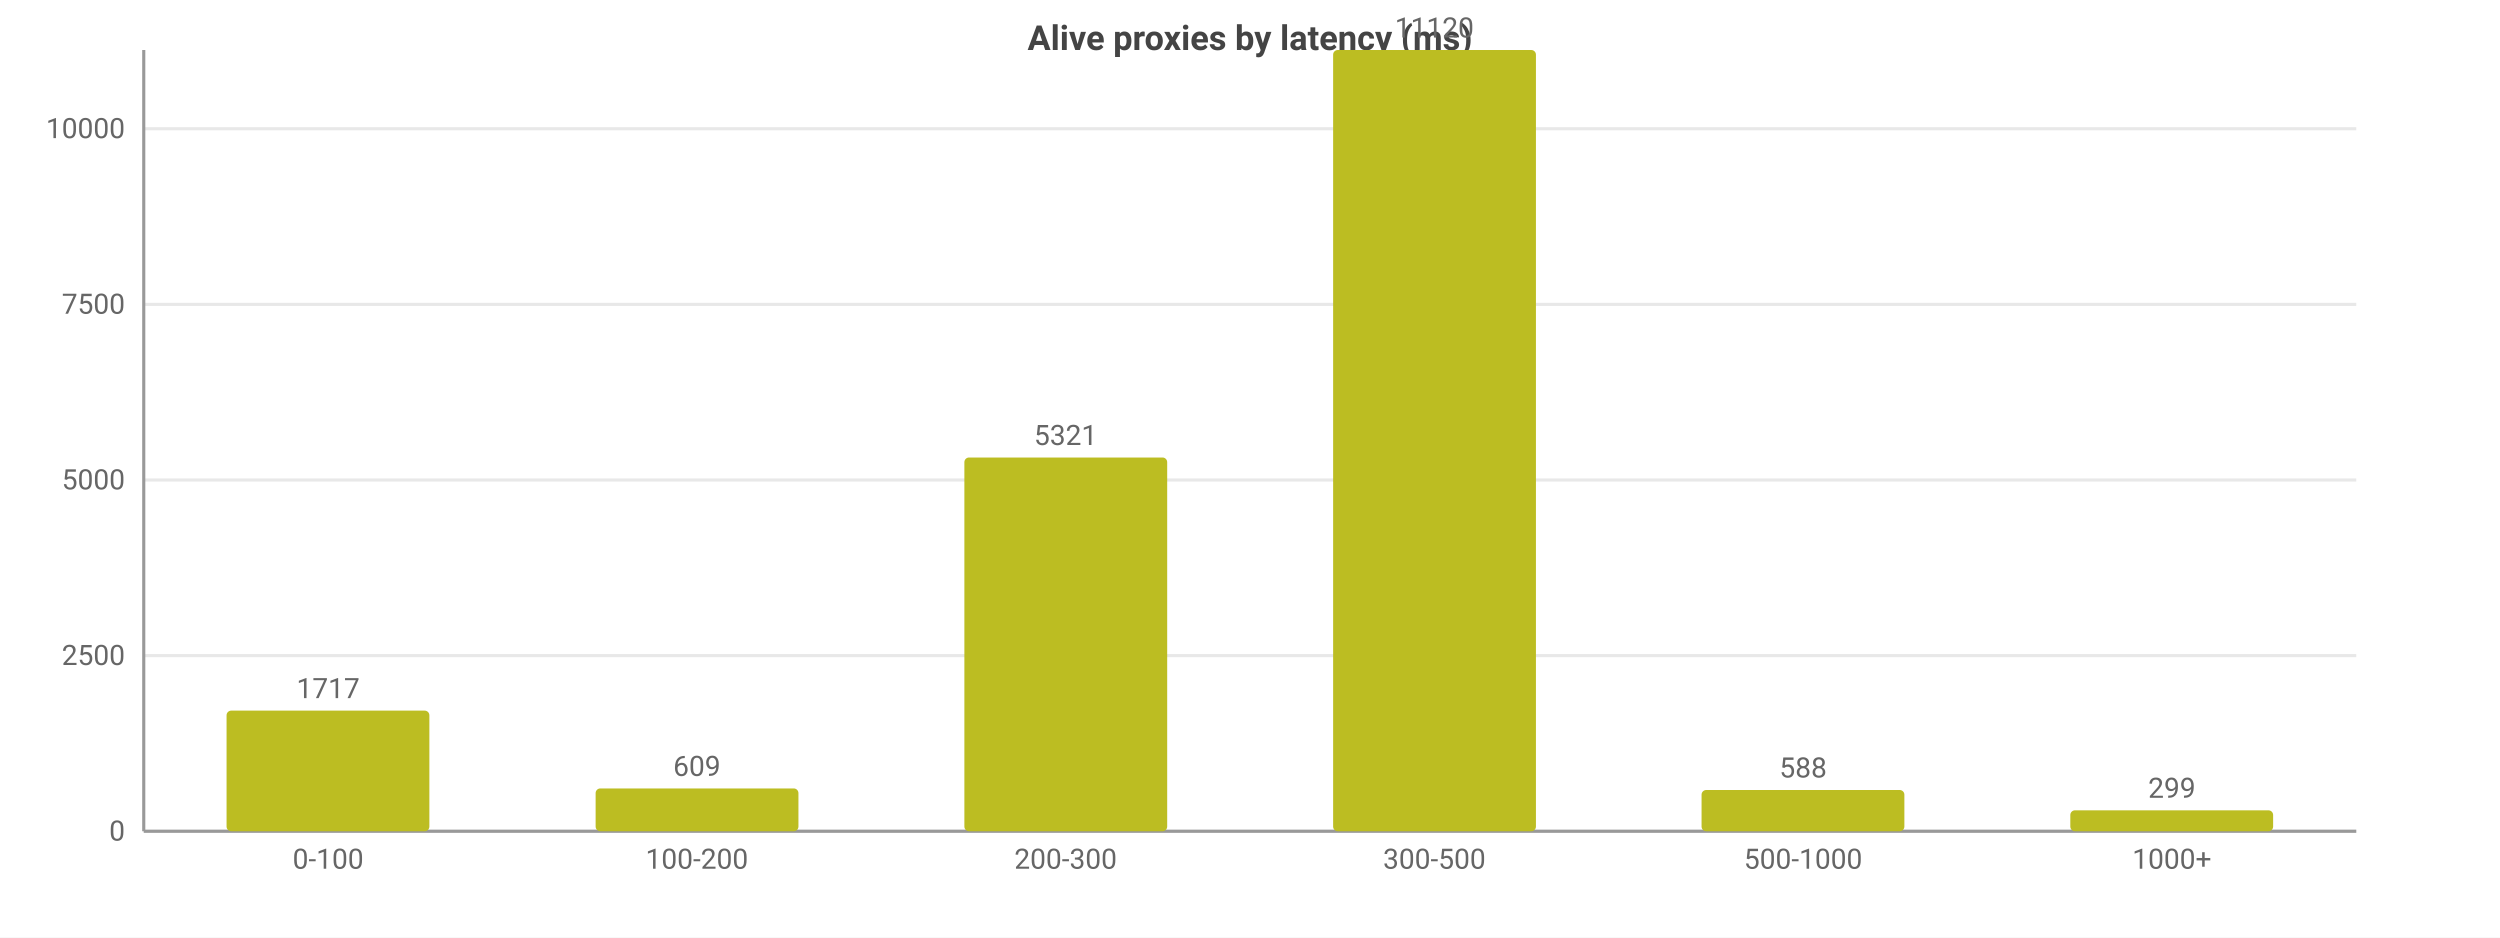
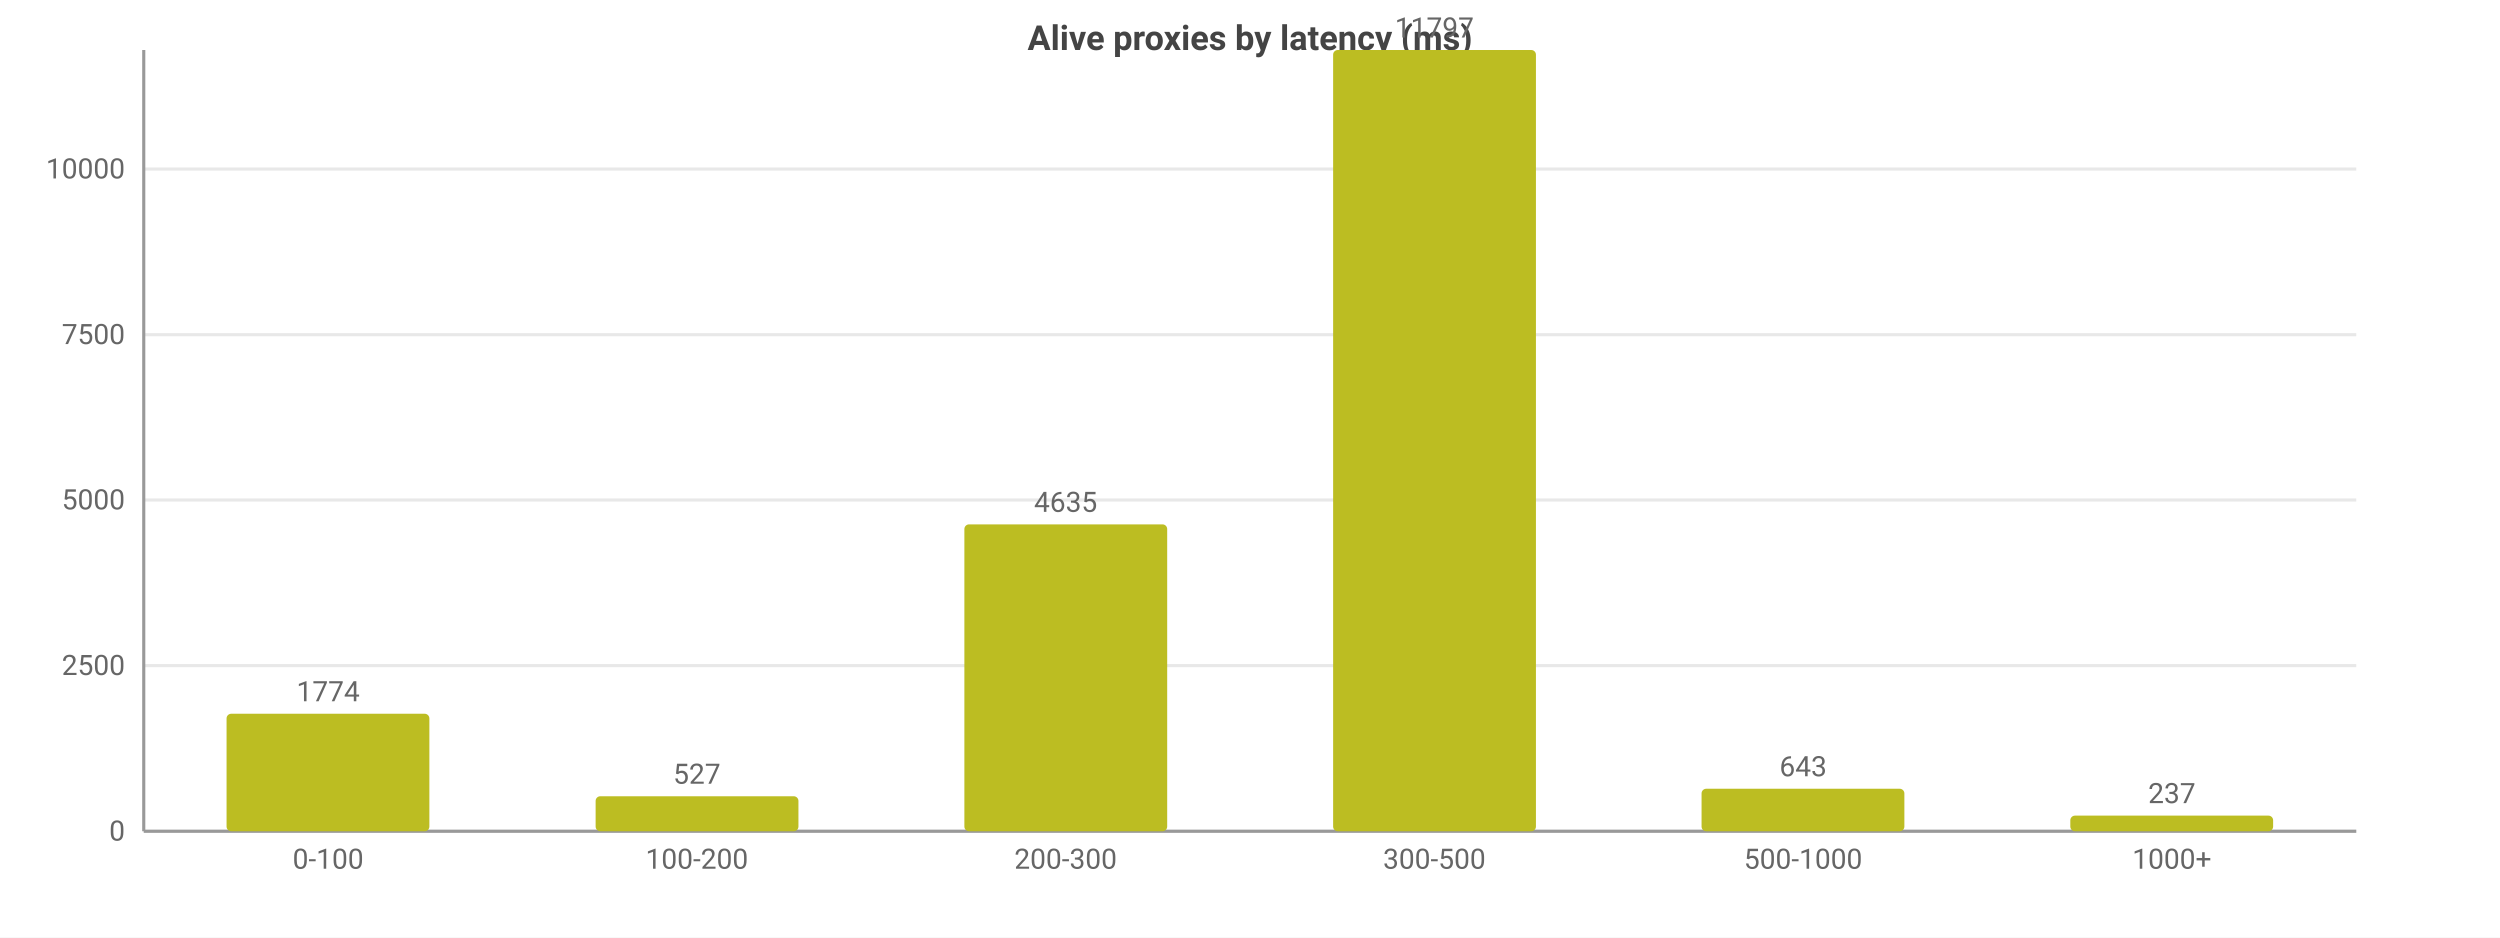
<svg xmlns="http://www.w3.org/2000/svg" width="800" height="300" viewBox="0 0 800 300">
  <rect width="800" height="300" fill="#ffffff" />
  <style>text{font-family:system-ui,-apple-system,'Segoe UI',Roboto,sans-serif}.g{stroke:#e8e8e8;stroke-width:1}.a{stroke:#999;stroke-width:1}.t{font-size:9px;fill:#666}.m{font-size:9px;text-anchor:middle;fill:#666}.e{font-size:9px;text-anchor:end;fill:#666}.l{font-size:10px;fill:#333}.tt{font-size:11px;font-weight:600;text-anchor:middle;fill:#444}</style>
  <text class="tt" x="400.0" y="16">Alive proxies by latency (ms)</text>
  <line class="g" x1="46" y1="266" x2="754" y2="266" />
  <text class="e" x="40" y="269">0</text>
-   <line class="g" x1="46" y1="209.8" x2="754" y2="209.8" />
-   <text class="e" x="40" y="212.8">2500</text>
-   <line class="g" x1="46" y1="153.6" x2="754" y2="153.6" />
-   <text class="e" x="40" y="156.6">5000</text>
-   <line class="g" x1="46" y1="97.4" x2="754" y2="97.4" />
-   <text class="e" x="40" y="100.4">7500</text>
-   <line class="g" x1="46" y1="41.2" x2="754" y2="41.2" />
-   <text class="e" x="40" y="44.2">10000</text>
+   <line class="g" x1="46" y1="213.0" x2="754" y2="213.0" />
+   <text class="e" x="40" y="216.0">2500</text>
+   <line class="g" x1="46" y1="160.0" x2="754" y2="160.0" />
+   <text class="e" x="40" y="163.0">5000</text>
+   <line class="g" x1="46" y1="107.1" x2="754" y2="107.1" />
+   <text class="e" x="40" y="110.1">7500</text>
+   <line class="g" x1="46" y1="54.1" x2="754" y2="54.1" />
+   <text class="e" x="40" y="57.1">10000</text>
  <line class="a" x1="46" y1="16" x2="46" y2="266" />
  <line class="a" x1="46" y1="266" x2="754" y2="266" />
-   <rect x="72.5" y="227.4" width="64.9" height="38.6" fill="#bcbd22" rx="1.5" />
-   <text class="m" x="105" y="223.4">1717</text>
+   <rect x="72.5" y="228.4" width="64.9" height="37.6" fill="#bcbd22" rx="1.5" />
+   <text class="m" x="105" y="224.4">1774</text>
  <text class="m" x="105" y="278">0-100</text>
-   <rect x="190.6" y="252.3" width="64.9" height="13.7" fill="#bcbd22" rx="1.5" />
-   <text class="m" x="223" y="248.3">609</text>
+   <rect x="190.6" y="254.8" width="64.9" height="11.2" fill="#bcbd22" rx="1.5" />
+   <text class="m" x="223" y="250.8">527</text>
  <text class="m" x="223" y="278">100-200</text>
-   <rect x="308.6" y="146.4" width="64.9" height="119.6" fill="#bcbd22" rx="1.5" />
-   <text class="m" x="341" y="142.4">5321</text>
+   <rect x="308.6" y="167.8" width="64.9" height="98.2" fill="#bcbd22" rx="1.5" />
+   <text class="m" x="341" y="163.8">4635</text>
  <text class="m" x="341" y="278">200-300</text>
  <rect x="426.6" y="16" width="64.9" height="250" fill="#bcbd22" rx="1.5" />
-   <text class="m" x="459" y="12">11120</text>
+   <text class="m" x="459" y="12">11797</text>
  <text class="m" x="459" y="278">300-500</text>
-   <rect x="544.5" y="252.8" width="64.9" height="13.2" fill="#bcbd22" rx="1.5" />
-   <text class="m" x="577" y="248.8">588</text>
+   <rect x="544.5" y="252.4" width="64.9" height="13.6" fill="#bcbd22" rx="1.5" />
+   <text class="m" x="577" y="248.4">643</text>
  <text class="m" x="577" y="278">500-1000</text>
-   <rect x="662.5" y="259.3" width="64.9" height="6.7" fill="#bcbd22" rx="1.5" />
-   <text class="m" x="695" y="255.3">299</text>
+   <rect x="662.5" y="261.0" width="64.9" height="5.0" fill="#bcbd22" rx="1.5" />
+   <text class="m" x="695" y="257.0">237</text>
  <text class="m" x="695" y="278">1000+</text>
</svg>
